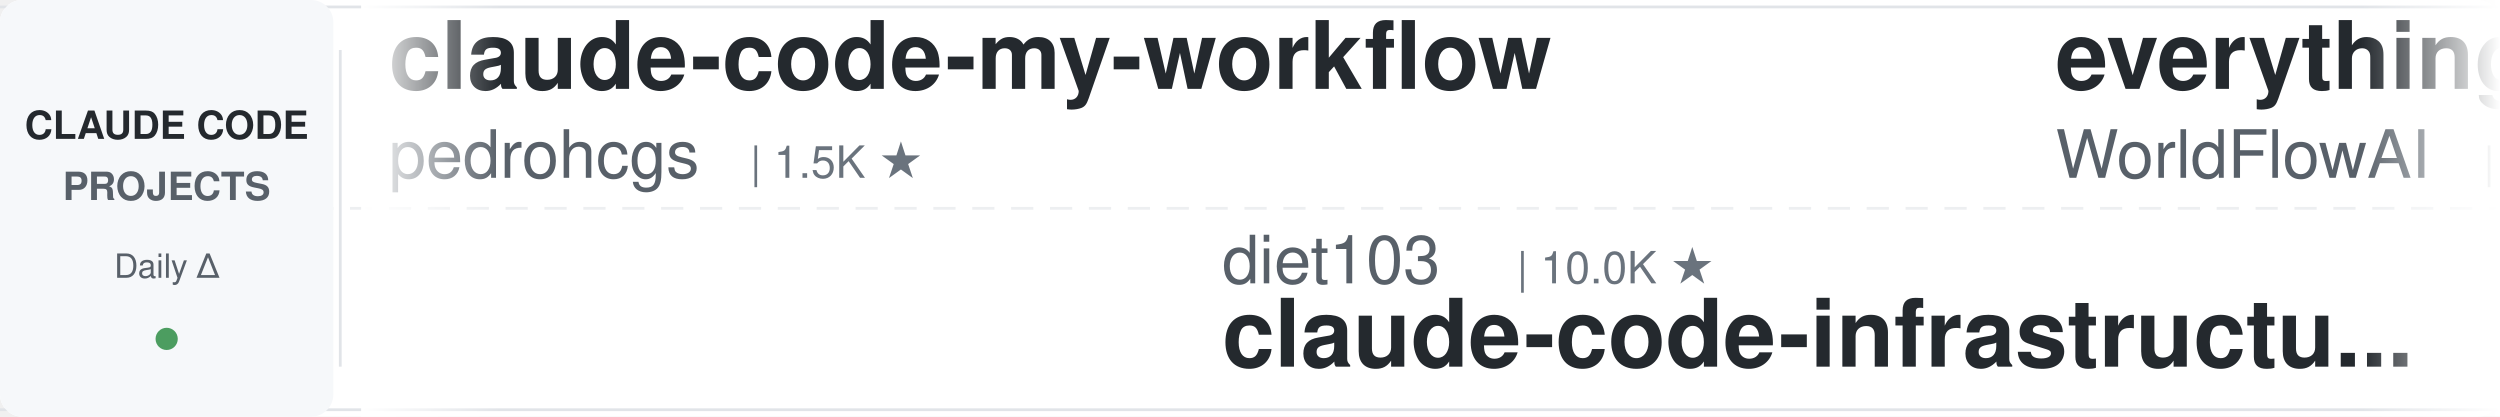
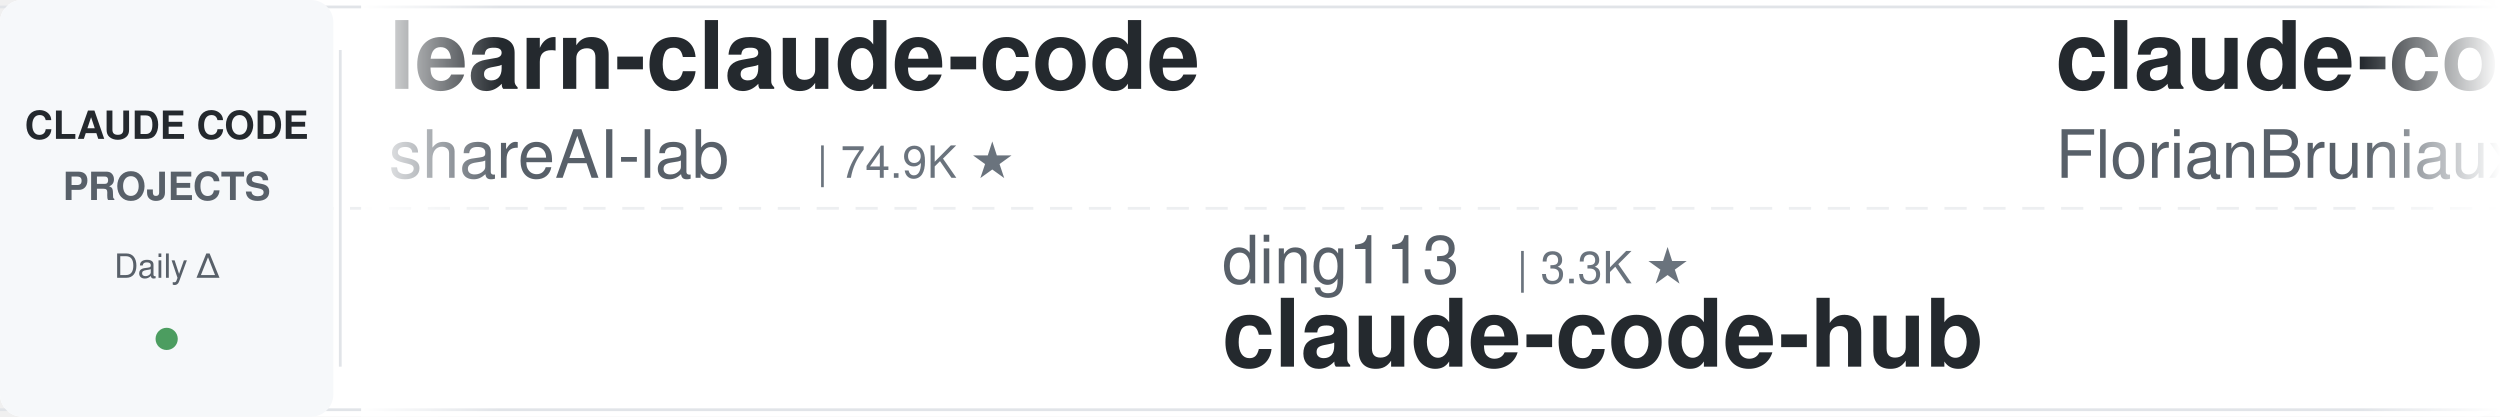
<svg xmlns="http://www.w3.org/2000/svg" width="900" height="150">
  <defs>
    <linearGradient id="leftFade" x1="0%" y1="0%" x2="100%" y2="0%">
      <stop offset="0%" style="stop-color:#ffffff;stop-opacity:1" />
      <stop offset="100%" style="stop-color:#ffffff;stop-opacity:0" />
    </linearGradient>
    <linearGradient id="rightFade" x1="0%" y1="0%" x2="100%" y2="0%">
      <stop offset="0%" style="stop-color:#ffffff;stop-opacity:0" />
      <stop offset="100%" style="stop-color:#ffffff;stop-opacity:1" />
    </linearGradient>
  </defs>
  <rect width="900" height="150" fill="#ffffff" rx="8" />
  <rect x="0" y="2" width="900" height="1" fill="#e1e4e8" />
  <rect x="0" y="147" width="900" height="1" fill="#e1e4e8" />
  <line x1="0" y1="75" x2="900" y2="75" stroke="#e1e4e8" stroke-width="1" stroke-dasharray="8 6" opacity="0.6" />
  <rect x="0" y="0" width="120" height="150" fill="#f6f8fa" rx="8" />
  <text x="60" y="50" font-family="-apple-system, BlinkMacSystemFont, 'Segoe UI', Helvetica, Arial, sans-serif" font-size="14" font-weight="600" fill="#24292e" text-anchor="middle">CLAUDE CODE</text>
  <text x="60" y="72" font-family="-apple-system, BlinkMacSystemFont, 'Segoe UI', Helvetica, Arial, sans-serif" font-size="14" font-weight="600" fill="#586069" text-anchor="middle">PROJECTS</text>
  <text x="60" y="100" font-family="-apple-system, BlinkMacSystemFont, 'Segoe UI', Helvetica, Arial, sans-serif" font-size="12" font-weight="500" fill="#586069" text-anchor="middle">Daily Δ</text>
  <circle cx="60" cy="122" r="4" fill="#22863a" opacity="0.8" />
  <rect x="122" y="18" width="1" height="114" fill="#e1e4e8" />
  <clipPath id="tickerClip">
    <rect x="130" y="0" width="770" height="150" />
  </clipPath>
  <g clip-path="url(#tickerClip)">
    <g id="tickerItems">
      <animateTransform attributeName="transform" attributeType="XML" type="translate" from="0 0" to="-3000 0" dur="54s" repeatCount="indefinite" />
      <g transform="translate(0, 0)">
-         <text x="140" y="32" font-family="-apple-system, BlinkMacSystemFont, 'Segoe UI', Helvetica, Arial, sans-serif" font-size="34" font-weight="600" fill="#24292e">claude-code-my-workflow</text>
-         <text x="140" y="64" font-family="-apple-system, BlinkMacSystemFont, 'Segoe UI', Helvetica, Arial, sans-serif" font-size="24" font-weight="400" fill="#586069">pedrohcgs</text>
-         <text x="270" y="64" font-family="-apple-system, BlinkMacSystemFont, 'Segoe UI', Helvetica, Arial, sans-serif" font-size="16" font-weight="500" fill="#6a737d">| 1.5K ★</text>
+         <text x="140" y="32" font-family="-apple-system, BlinkMacSystemFont, 'Segoe UI', Helvetica, Arial, sans-serif" font-size="34" font-weight="600" fill="#24292e">learn-claude-code</text>
+         <text x="140" y="64" font-family="-apple-system, BlinkMacSystemFont, 'Segoe UI', Helvetica, Arial, sans-serif" font-size="24" font-weight="400" fill="#586069">shareAI-lab</text>
+         <text x="294" y="64" font-family="-apple-system, BlinkMacSystemFont, 'Segoe UI', Helvetica, Arial, sans-serif" font-size="16" font-weight="500" fill="#6a737d">| 74.9K ★</text>
      </g>
      <g transform="translate(300, 0)">
-         <text x="140" y="102" font-family="-apple-system, BlinkMacSystemFont, 'Segoe UI', Helvetica, Arial, sans-serif" font-size="24" font-weight="400" fill="#586069">diet103</text>
-         <text x="246" y="102" font-family="-apple-system, BlinkMacSystemFont, 'Segoe UI', Helvetica, Arial, sans-serif" font-size="16" font-weight="500" fill="#6a737d">| 10.0K ★</text>
-         <text x="140" y="132" font-family="-apple-system, BlinkMacSystemFont, 'Segoe UI', Helvetica, Arial, sans-serif" font-size="34" font-weight="600" fill="#24292e">claude-code-infrastructu...</text>
+         <text x="140" y="102" font-family="-apple-system, BlinkMacSystemFont, 'Segoe UI', Helvetica, Arial, sans-serif" font-size="24" font-weight="400" fill="#586069">ding113</text>
+         <text x="246" y="102" font-family="-apple-system, BlinkMacSystemFont, 'Segoe UI', Helvetica, Arial, sans-serif" font-size="16" font-weight="500" fill="#6a737d">| 3.3K ★</text>
+         <text x="140" y="132" font-family="-apple-system, BlinkMacSystemFont, 'Segoe UI', Helvetica, Arial, sans-serif" font-size="34" font-weight="600" fill="#24292e">claude-code-hub</text>
      </g>
      <g transform="translate(600, 0)">
-         <text x="140" y="32" font-family="-apple-system, BlinkMacSystemFont, 'Segoe UI', Helvetica, Arial, sans-serif" font-size="34" font-weight="600" fill="#24292e">everything-claude-code</text>
-         <text x="140" y="64" font-family="-apple-system, BlinkMacSystemFont, 'Segoe UI', Helvetica, Arial, sans-serif" font-size="24" font-weight="400" fill="#586069">WorldFlowAI</text>
-         <text x="294" y="64" font-family="-apple-system, BlinkMacSystemFont, 'Segoe UI', Helvetica, Arial, sans-serif" font-size="16" font-weight="500" fill="#6a737d">| 1.5K ★</text>
+         <text x="140" y="32" font-family="-apple-system, BlinkMacSystemFont, 'Segoe UI', Helvetica, Arial, sans-serif" font-size="34" font-weight="600" fill="#24292e">claude-code-ultimate-gui...</text>
+         <text x="140" y="64" font-family="-apple-system, BlinkMacSystemFont, 'Segoe UI', Helvetica, Arial, sans-serif" font-size="24" font-weight="400" fill="#586069">FlorianBruniaux</text>
+         <text x="342" y="64" font-family="-apple-system, BlinkMacSystemFont, 'Segoe UI', Helvetica, Arial, sans-serif" font-size="16" font-weight="500" fill="#6a737d">| 5.8K ★</text>
      </g>
      <g transform="translate(900, 0)">
-         <text x="140" y="102" font-family="-apple-system, BlinkMacSystemFont, 'Segoe UI', Helvetica, Arial, sans-serif" font-size="24" font-weight="400" fill="#586069">Yuyz0112</text>
-         <text x="258" y="102" font-family="-apple-system, BlinkMacSystemFont, 'Segoe UI', Helvetica, Arial, sans-serif" font-size="16" font-weight="500" fill="#6a737d">| 2.4K ★</text>
-         <text x="140" y="132" font-family="-apple-system, BlinkMacSystemFont, 'Segoe UI', Helvetica, Arial, sans-serif" font-size="34" font-weight="600" fill="#24292e">claude-code-reverse</text>
+         <text x="140" y="102" font-family="-apple-system, BlinkMacSystemFont, 'Segoe UI', Helvetica, Arial, sans-serif" font-size="24" font-weight="400" fill="#586069">repowise-dev</text>
+         <text x="306" y="102" font-family="-apple-system, BlinkMacSystemFont, 'Segoe UI', Helvetica, Arial, sans-serif" font-size="16" font-weight="500" fill="#6a737d">| 1.2K ★</text>
+         <text x="140" y="132" font-family="-apple-system, BlinkMacSystemFont, 'Segoe UI', Helvetica, Arial, sans-serif" font-size="34" font-weight="600" fill="#24292e">claude-code-prompts</text>
      </g>
      <g transform="translate(1200, 0)">
-         <text x="140" y="32" font-family="-apple-system, BlinkMacSystemFont, 'Segoe UI', Helvetica, Arial, sans-serif" font-size="34" font-weight="600" fill="#24292e">claude-code-from-source</text>
-         <text x="140" y="64" font-family="-apple-system, BlinkMacSystemFont, 'Segoe UI', Helvetica, Arial, sans-serif" font-size="24" font-weight="400" fill="#586069">alejandrobalderas</text>
-         <text x="366" y="64" font-family="-apple-system, BlinkMacSystemFont, 'Segoe UI', Helvetica, Arial, sans-serif" font-size="16" font-weight="500" fill="#6a737d">| 2.8K ★</text>
+         <text x="140" y="32" font-family="-apple-system, BlinkMacSystemFont, 'Segoe UI', Helvetica, Arial, sans-serif" font-size="34" font-weight="600" fill="#24292e">claude-code-telegram</text>
+         <text x="140" y="64" font-family="-apple-system, BlinkMacSystemFont, 'Segoe UI', Helvetica, Arial, sans-serif" font-size="24" font-weight="400" fill="#586069">RichardAtCT</text>
+         <text x="294" y="64" font-family="-apple-system, BlinkMacSystemFont, 'Segoe UI', Helvetica, Arial, sans-serif" font-size="16" font-weight="500" fill="#6a737d">| 2.8K ★</text>
      </g>
      <g transform="translate(1500, 0)">
-         <text x="140" y="102" font-family="-apple-system, BlinkMacSystemFont, 'Segoe UI', Helvetica, Arial, sans-serif" font-size="24" font-weight="400" fill="#586069">Piebald-AI</text>
-         <text x="282" y="102" font-family="-apple-system, BlinkMacSystemFont, 'Segoe UI', Helvetica, Arial, sans-serif" font-size="16" font-weight="500" fill="#6a737d">| 12.4K ★</text>
-         <text x="140" y="132" font-family="-apple-system, BlinkMacSystemFont, 'Segoe UI', Helvetica, Arial, sans-serif" font-size="34" font-weight="600" fill="#24292e">claude-code-system-promp...</text>
+         <text x="140" y="102" font-family="-apple-system, BlinkMacSystemFont, 'Segoe UI', Helvetica, Arial, sans-serif" font-size="24" font-weight="400" fill="#586069">pedrohcgs</text>
+         <text x="270" y="102" font-family="-apple-system, BlinkMacSystemFont, 'Segoe UI', Helvetica, Arial, sans-serif" font-size="16" font-weight="500" fill="#6a737d">| 1.5K ★</text>
+         <text x="140" y="132" font-family="-apple-system, BlinkMacSystemFont, 'Segoe UI', Helvetica, Arial, sans-serif" font-size="34" font-weight="600" fill="#24292e">claude-code-my-workflow</text>
      </g>
      <g transform="translate(1800, 0)">
-         <text x="140" y="32" font-family="-apple-system, BlinkMacSystemFont, 'Segoe UI', Helvetica, Arial, sans-serif" font-size="34" font-weight="600" fill="#24292e">claude-code-security-rev...</text>
-         <text x="140" y="64" font-family="-apple-system, BlinkMacSystemFont, 'Segoe UI', Helvetica, Arial, sans-serif" font-size="24" font-weight="400" fill="#586069">anthropics</text>
-         <text x="282" y="64" font-family="-apple-system, BlinkMacSystemFont, 'Segoe UI', Helvetica, Arial, sans-serif" font-size="16" font-weight="500" fill="#6a737d">| 6.0K ★</text>
+         <text x="140" y="32" font-family="-apple-system, BlinkMacSystemFont, 'Segoe UI', Helvetica, Arial, sans-serif" font-size="34" font-weight="600" fill="#24292e">claude-code-reverse</text>
+         <text x="140" y="64" font-family="-apple-system, BlinkMacSystemFont, 'Segoe UI', Helvetica, Arial, sans-serif" font-size="24" font-weight="400" fill="#586069">Yuyz0112</text>
+         <text x="258" y="64" font-family="-apple-system, BlinkMacSystemFont, 'Segoe UI', Helvetica, Arial, sans-serif" font-size="16" font-weight="500" fill="#6a737d">| 2.4K ★</text>
      </g>
      <g transform="translate(2100, 0)">
-         <text x="140" y="102" font-family="-apple-system, BlinkMacSystemFont, 'Segoe UI', Helvetica, Arial, sans-serif" font-size="24" font-weight="400" fill="#586069">SeemSeam</text>
-         <text x="258" y="102" font-family="-apple-system, BlinkMacSystemFont, 'Segoe UI', Helvetica, Arial, sans-serif" font-size="16" font-weight="500" fill="#6a737d">| 3.4K ★</text>
-         <text x="140" y="132" font-family="-apple-system, BlinkMacSystemFont, 'Segoe UI', Helvetica, Arial, sans-serif" font-size="34" font-weight="600" fill="#24292e">claude_codex_bridge</text>
+         <text x="140" y="102" font-family="-apple-system, BlinkMacSystemFont, 'Segoe UI', Helvetica, Arial, sans-serif" font-size="24" font-weight="400" fill="#586069">alejandrobalderas</text>
+         <text x="366" y="102" font-family="-apple-system, BlinkMacSystemFont, 'Segoe UI', Helvetica, Arial, sans-serif" font-size="16" font-weight="500" fill="#6a737d">| 2.8K ★</text>
+         <text x="140" y="132" font-family="-apple-system, BlinkMacSystemFont, 'Segoe UI', Helvetica, Arial, sans-serif" font-size="34" font-weight="600" fill="#24292e">claude-code-from-source</text>
      </g>
      <g transform="translate(2400, 0)">
-         <text x="140" y="32" font-family="-apple-system, BlinkMacSystemFont, 'Segoe UI', Helvetica, Arial, sans-serif" font-size="34" font-weight="600" fill="#24292e">claude-code-action</text>
-         <text x="140" y="64" font-family="-apple-system, BlinkMacSystemFont, 'Segoe UI', Helvetica, Arial, sans-serif" font-size="24" font-weight="400" fill="#586069">anthropics</text>
-         <text x="282" y="64" font-family="-apple-system, BlinkMacSystemFont, 'Segoe UI', Helvetica, Arial, sans-serif" font-size="16" font-weight="500" fill="#6a737d">| 8.7K ★</text>
+         <text x="140" y="32" font-family="-apple-system, BlinkMacSystemFont, 'Segoe UI', Helvetica, Arial, sans-serif" font-size="34" font-weight="600" fill="#24292e">claude_codex_bridge</text>
+         <text x="140" y="64" font-family="-apple-system, BlinkMacSystemFont, 'Segoe UI', Helvetica, Arial, sans-serif" font-size="24" font-weight="400" fill="#586069">SeemSeam</text>
+         <text x="258" y="64" font-family="-apple-system, BlinkMacSystemFont, 'Segoe UI', Helvetica, Arial, sans-serif" font-size="16" font-weight="500" fill="#6a737d">| 3.4K ★</text>
      </g>
      <g transform="translate(2700, 0)">
-         <text x="140" y="102" font-family="-apple-system, BlinkMacSystemFont, 'Segoe UI', Helvetica, Arial, sans-serif" font-size="24" font-weight="400" fill="#586069">krusemediallc</text>
-         <text x="318" y="102" font-family="-apple-system, BlinkMacSystemFont, 'Segoe UI', Helvetica, Arial, sans-serif" font-size="16" font-weight="500" fill="#6a737d">| 1.4K ★</text>
-         <text x="140" y="132" font-family="-apple-system, BlinkMacSystemFont, 'Segoe UI', Helvetica, Arial, sans-serif" font-size="34" font-weight="600" fill="#24292e">arcads-claude-code</text>
+         <text x="140" y="102" font-family="-apple-system, BlinkMacSystemFont, 'Segoe UI', Helvetica, Arial, sans-serif" font-size="24" font-weight="400" fill="#586069">LING71671</text>
+         <text x="270" y="102" font-family="-apple-system, BlinkMacSystemFont, 'Segoe UI', Helvetica, Arial, sans-serif" font-size="16" font-weight="500" fill="#6a737d">| 945 ★</text>
+         <text x="140" y="132" font-family="-apple-system, BlinkMacSystemFont, 'Segoe UI', Helvetica, Arial, sans-serif" font-size="34" font-weight="600" fill="#24292e">Open-ClaudeCode</text>
      </g>
      <g transform="translate(3000, 0)">
-         <text x="140" y="32" font-family="-apple-system, BlinkMacSystemFont, 'Segoe UI', Helvetica, Arial, sans-serif" font-size="34" font-weight="600" fill="#24292e">claude-code-my-workflow</text>
-         <text x="140" y="64" font-family="-apple-system, BlinkMacSystemFont, 'Segoe UI', Helvetica, Arial, sans-serif" font-size="24" font-weight="400" fill="#586069">pedrohcgs</text>
-         <text x="270" y="64" font-family="-apple-system, BlinkMacSystemFont, 'Segoe UI', Helvetica, Arial, sans-serif" font-size="16" font-weight="500" fill="#6a737d">| 1.5K ★</text>
+         <text x="140" y="32" font-family="-apple-system, BlinkMacSystemFont, 'Segoe UI', Helvetica, Arial, sans-serif" font-size="34" font-weight="600" fill="#24292e">learn-claude-code</text>
+         <text x="140" y="64" font-family="-apple-system, BlinkMacSystemFont, 'Segoe UI', Helvetica, Arial, sans-serif" font-size="24" font-weight="400" fill="#586069">shareAI-lab</text>
+         <text x="294" y="64" font-family="-apple-system, BlinkMacSystemFont, 'Segoe UI', Helvetica, Arial, sans-serif" font-size="16" font-weight="500" fill="#6a737d">| 74.9K ★</text>
      </g>
      <g transform="translate(3300, 0)">
-         <text x="140" y="102" font-family="-apple-system, BlinkMacSystemFont, 'Segoe UI', Helvetica, Arial, sans-serif" font-size="24" font-weight="400" fill="#586069">diet103</text>
-         <text x="246" y="102" font-family="-apple-system, BlinkMacSystemFont, 'Segoe UI', Helvetica, Arial, sans-serif" font-size="16" font-weight="500" fill="#6a737d">| 10.0K ★</text>
-         <text x="140" y="132" font-family="-apple-system, BlinkMacSystemFont, 'Segoe UI', Helvetica, Arial, sans-serif" font-size="34" font-weight="600" fill="#24292e">claude-code-infrastructu...</text>
+         <text x="140" y="102" font-family="-apple-system, BlinkMacSystemFont, 'Segoe UI', Helvetica, Arial, sans-serif" font-size="24" font-weight="400" fill="#586069">ding113</text>
+         <text x="246" y="102" font-family="-apple-system, BlinkMacSystemFont, 'Segoe UI', Helvetica, Arial, sans-serif" font-size="16" font-weight="500" fill="#6a737d">| 3.3K ★</text>
+         <text x="140" y="132" font-family="-apple-system, BlinkMacSystemFont, 'Segoe UI', Helvetica, Arial, sans-serif" font-size="34" font-weight="600" fill="#24292e">claude-code-hub</text>
      </g>
      <g transform="translate(3600, 0)">
-         <text x="140" y="32" font-family="-apple-system, BlinkMacSystemFont, 'Segoe UI', Helvetica, Arial, sans-serif" font-size="34" font-weight="600" fill="#24292e">everything-claude-code</text>
-         <text x="140" y="64" font-family="-apple-system, BlinkMacSystemFont, 'Segoe UI', Helvetica, Arial, sans-serif" font-size="24" font-weight="400" fill="#586069">WorldFlowAI</text>
-         <text x="294" y="64" font-family="-apple-system, BlinkMacSystemFont, 'Segoe UI', Helvetica, Arial, sans-serif" font-size="16" font-weight="500" fill="#6a737d">| 1.5K ★</text>
+         <text x="140" y="32" font-family="-apple-system, BlinkMacSystemFont, 'Segoe UI', Helvetica, Arial, sans-serif" font-size="34" font-weight="600" fill="#24292e">claude-code-ultimate-gui...</text>
+         <text x="140" y="64" font-family="-apple-system, BlinkMacSystemFont, 'Segoe UI', Helvetica, Arial, sans-serif" font-size="24" font-weight="400" fill="#586069">FlorianBruniaux</text>
+         <text x="342" y="64" font-family="-apple-system, BlinkMacSystemFont, 'Segoe UI', Helvetica, Arial, sans-serif" font-size="16" font-weight="500" fill="#6a737d">| 5.8K ★</text>
      </g>
      <g transform="translate(3900, 0)">
-         <text x="140" y="102" font-family="-apple-system, BlinkMacSystemFont, 'Segoe UI', Helvetica, Arial, sans-serif" font-size="24" font-weight="400" fill="#586069">Yuyz0112</text>
-         <text x="258" y="102" font-family="-apple-system, BlinkMacSystemFont, 'Segoe UI', Helvetica, Arial, sans-serif" font-size="16" font-weight="500" fill="#6a737d">| 2.4K ★</text>
-         <text x="140" y="132" font-family="-apple-system, BlinkMacSystemFont, 'Segoe UI', Helvetica, Arial, sans-serif" font-size="34" font-weight="600" fill="#24292e">claude-code-reverse</text>
+         <text x="140" y="102" font-family="-apple-system, BlinkMacSystemFont, 'Segoe UI', Helvetica, Arial, sans-serif" font-size="24" font-weight="400" fill="#586069">repowise-dev</text>
+         <text x="306" y="102" font-family="-apple-system, BlinkMacSystemFont, 'Segoe UI', Helvetica, Arial, sans-serif" font-size="16" font-weight="500" fill="#6a737d">| 1.2K ★</text>
+         <text x="140" y="132" font-family="-apple-system, BlinkMacSystemFont, 'Segoe UI', Helvetica, Arial, sans-serif" font-size="34" font-weight="600" fill="#24292e">claude-code-prompts</text>
      </g>
    </g>
  </g>
  <rect x="130" y="0" width="50" height="150" fill="url(#leftFade)" />
  <rect x="850" y="0" width="50" height="150" fill="url(#rightFade)" />
</svg>
